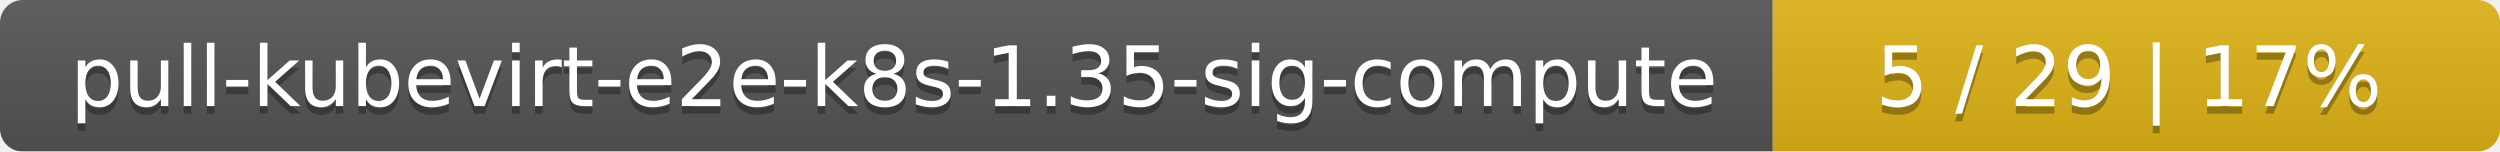
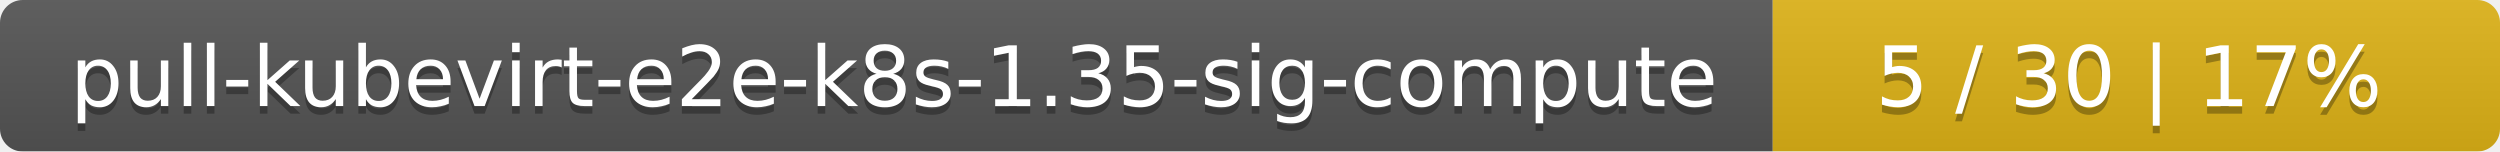
<svg xmlns="http://www.w3.org/2000/svg" width="330" height="20">
  <linearGradient id="smooth" x2="0" y2="100%">
    <stop offset="0" stop-color="#bbb" stop-opacity=".1" />
    <stop offset="1" stop-opacity=".1" />
  </linearGradient>
  <mask id="round">
    <rect width="330" height="20" rx="3" fill="#fff" />
  </mask>
  <g mask="url(#round)">
    <rect width="234" height="20" fill="#555" />
    <rect x="234" width="96" height="20" fill="#dfb317" />
    <rect width="330" height="20" fill="url(#smooth)" />
  </g>
  <g fill="#fff" text-anchor="middle" font-family="DejaVu Sans,Verdana,Geneva,sans-serif" font-size="11">
    <text x="118" y="15" fill="#010101" fill-opacity=".3">pull-kubevirt-e2e-k8s-1.35-sig-compute</text>
    <text x="118" y="14">pull-kubevirt-e2e-k8s-1.35-sig-compute</text>
-     <text x="281" y="15" fill="#010101" fill-opacity=".3">5 / 29    |    17%</text>
-     <text x="281" y="14">5 / 29    |    17%</text>
+     <text x="281" y="15" fill="#010101" fill-opacity=".3">5 / 30    |    17%</text>
+     <text x="281" y="14">5 / 30    |    17%</text>
  </g>
</svg>
